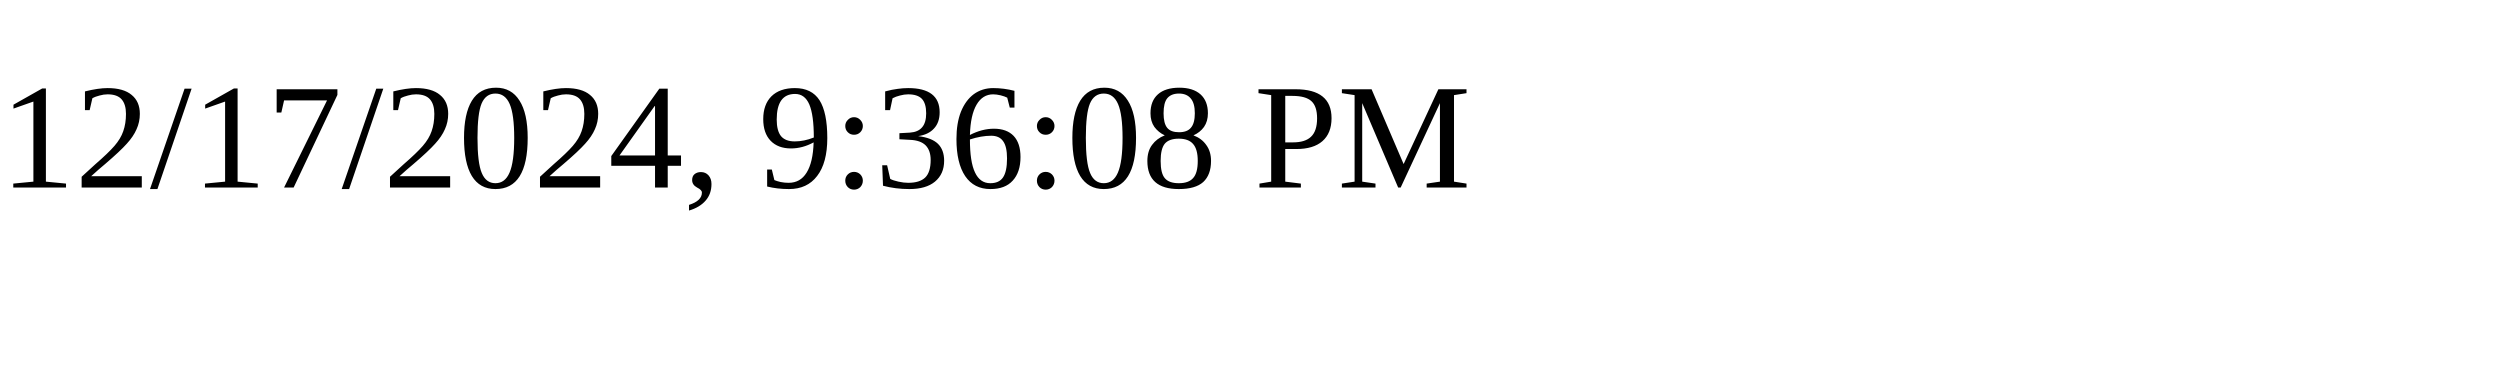
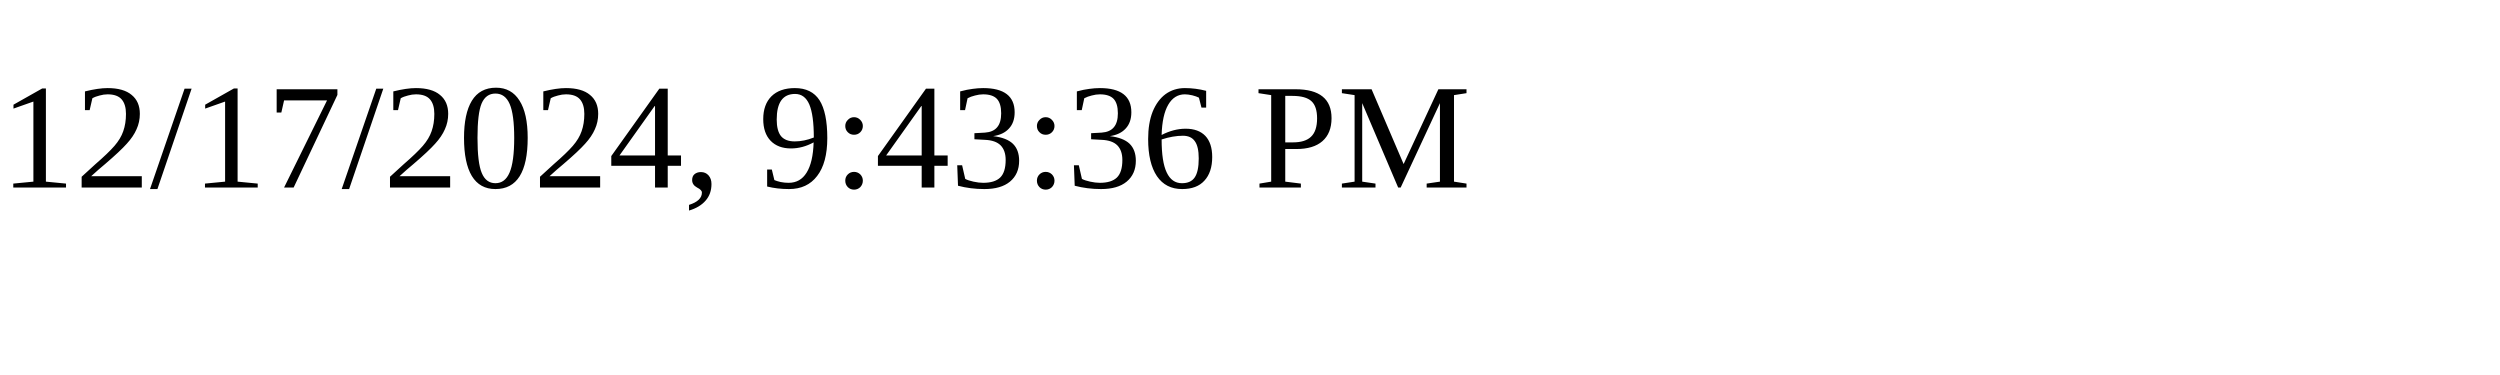
<svg xmlns="http://www.w3.org/2000/svg" height="30" width="200">
-   <text x="0" y="15">12/17/2024, 9:36:08 PM</text>
+   <text x="0" y="15">12/17/2024, 9:43:36 PM</text>
</svg>
